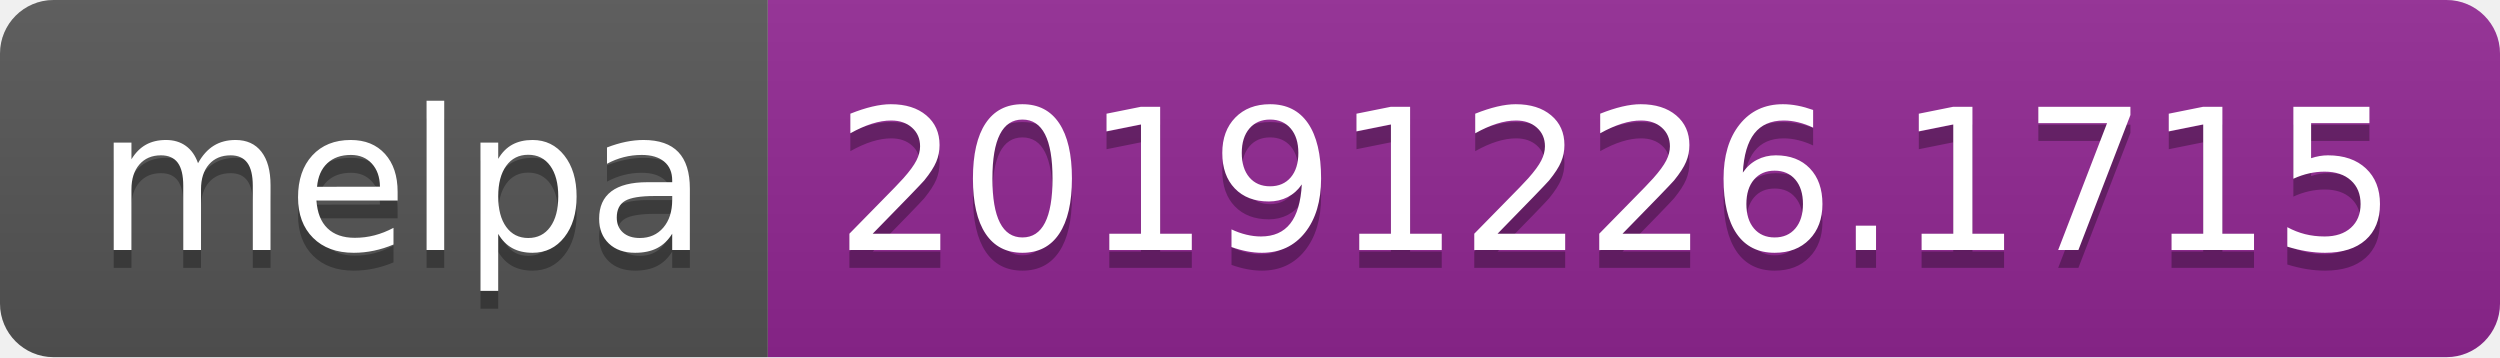
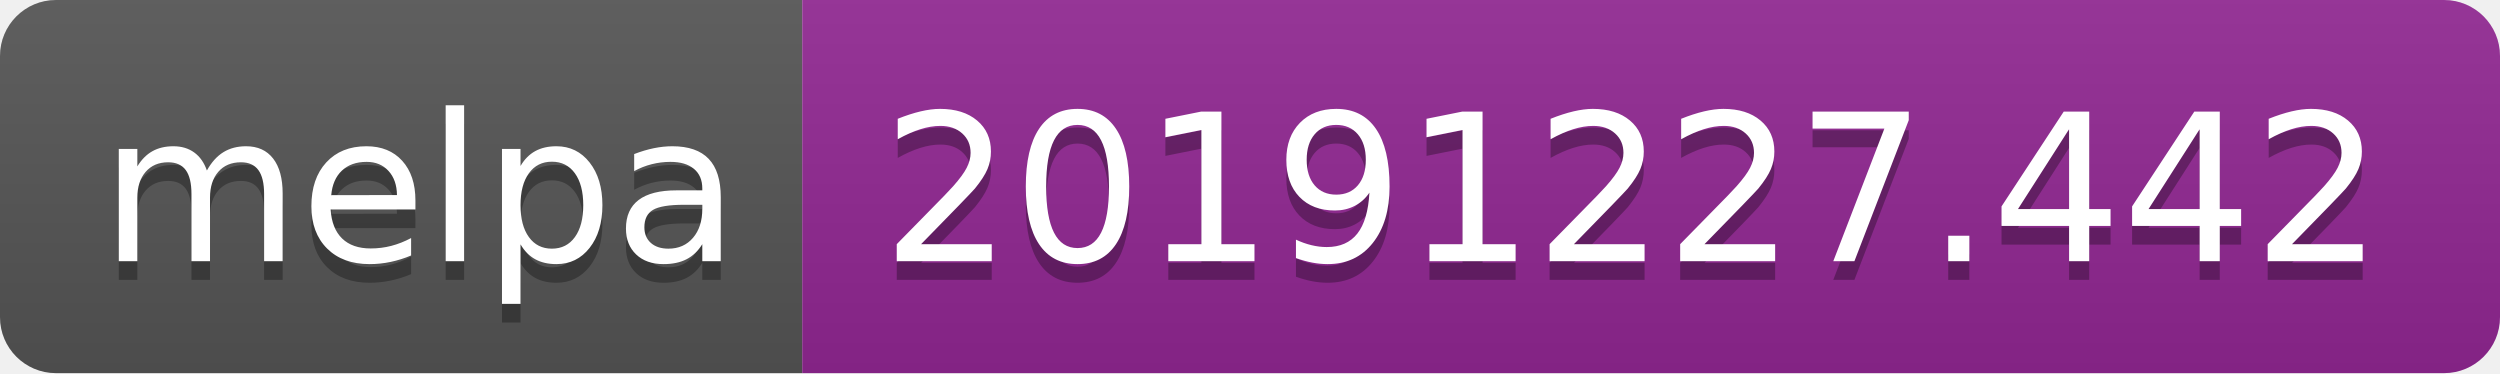
- <svg xmlns="http://www.w3.org/2000/svg" width="140" height="20">
+ <svg xmlns="http://www.w3.org/2000/svg" width="134" height="20">
  <linearGradient id="b" x2="0" y2="100%">
    <stop offset="0" stop-color="#bbb" stop-opacity=".1" />
    <stop offset="1" stop-opacity=".1" />
  </linearGradient>
  <clipPath id="a">
-     <rect width="140" height="20" rx="3" fill="#fff" />
+     <rect width="134" height="20" rx="3" fill="#fff" />
  </clipPath>
  <g clip-path="url(#a)">
    <path fill="#555" d="M0 0h43v20H0z" />
-     <path fill="#922793" d="M43 0h97v20H43z" />
-     <path fill="url(#b)" d="M0 0h140v20H0z" />
+     <path fill="#922793" d="M43 0h91v20H43z" />
+     <path fill="url(#b)" d="M0 0h134v20H0z" />
  </g>
  <g fill="#fff" text-anchor="middle" font-family="DejaVu Sans,Verdana,Geneva,sans-serif" font-size="110">
    <text x="225" y="150" fill="#010101" fill-opacity=".3" transform="scale(.1)" textLength="330">melpa</text>
    <text x="225" y="140" transform="scale(.1)" textLength="330">melpa</text>
-     <text x="905" y="150" fill="#010101" fill-opacity=".3" transform="scale(.1)" textLength="870">20191226.1715</text>
-     <text x="905" y="140" transform="scale(.1)" textLength="870">20191226.1715</text>
+     <text x="875" y="150" fill="#010101" fill-opacity=".3" transform="scale(.1)" textLength="810">20191227.442</text>
+     <text x="875" y="140" transform="scale(.1)" textLength="810">20191227.442</text>
  </g>
</svg>
